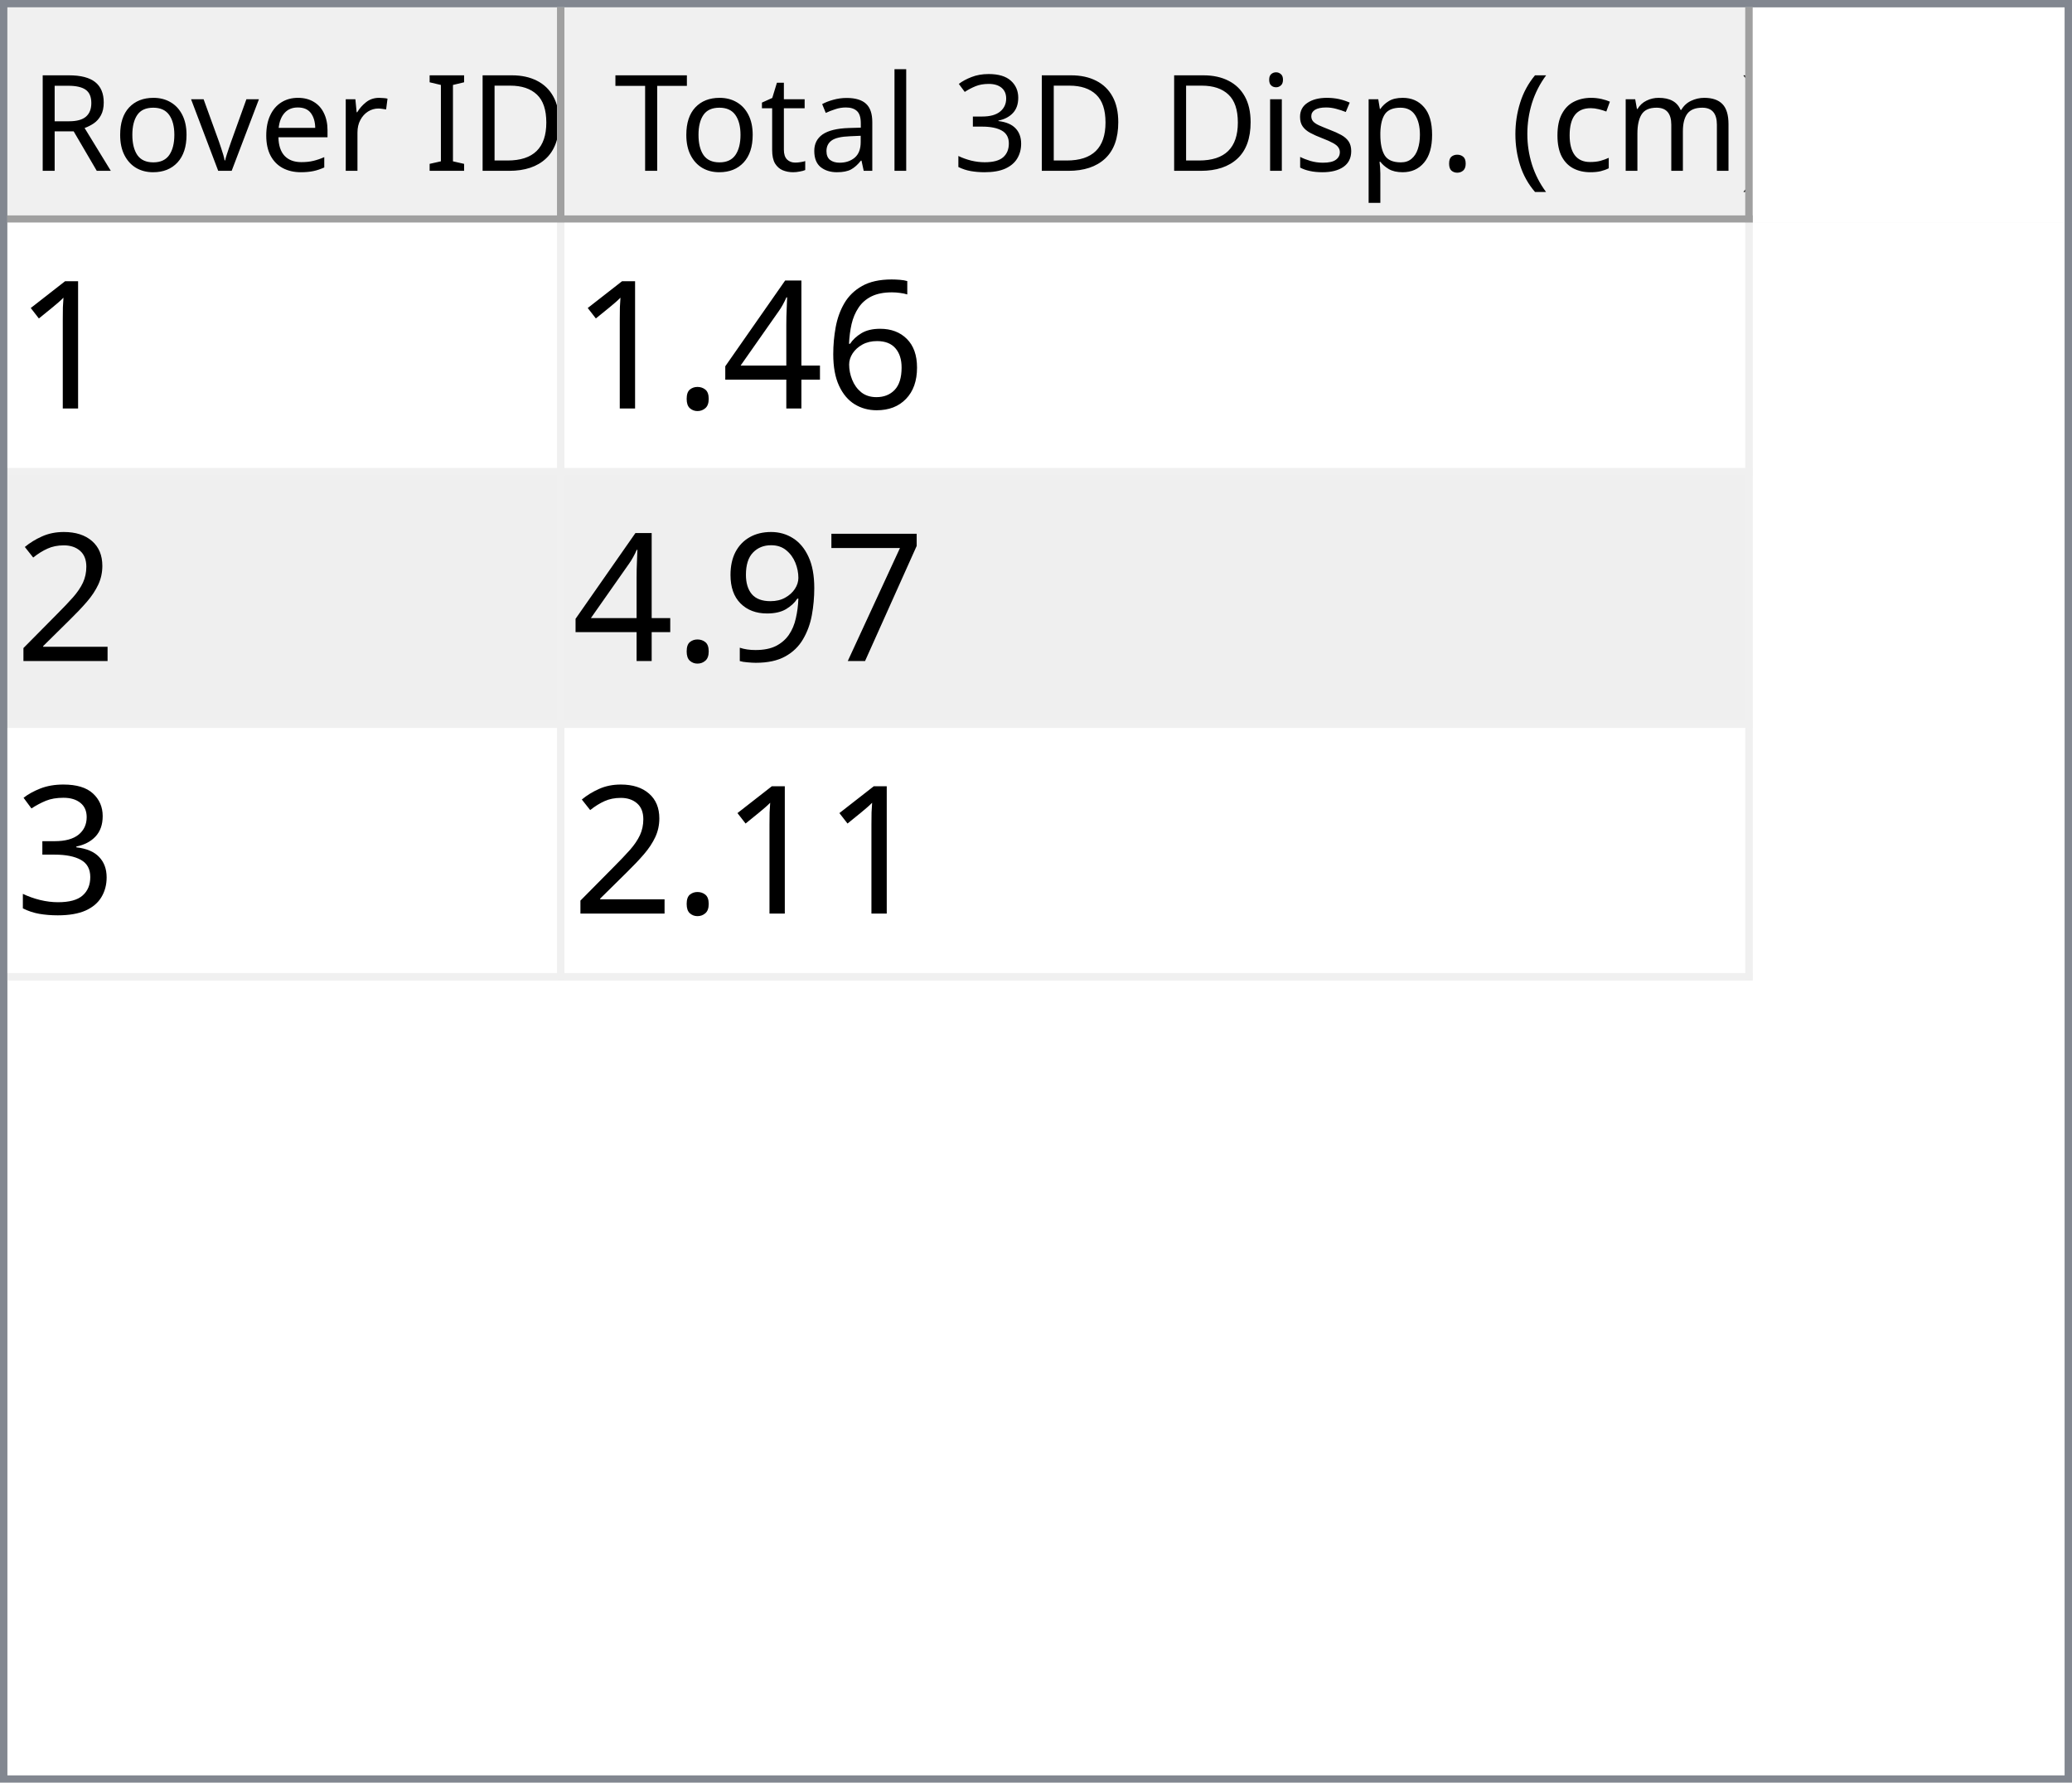
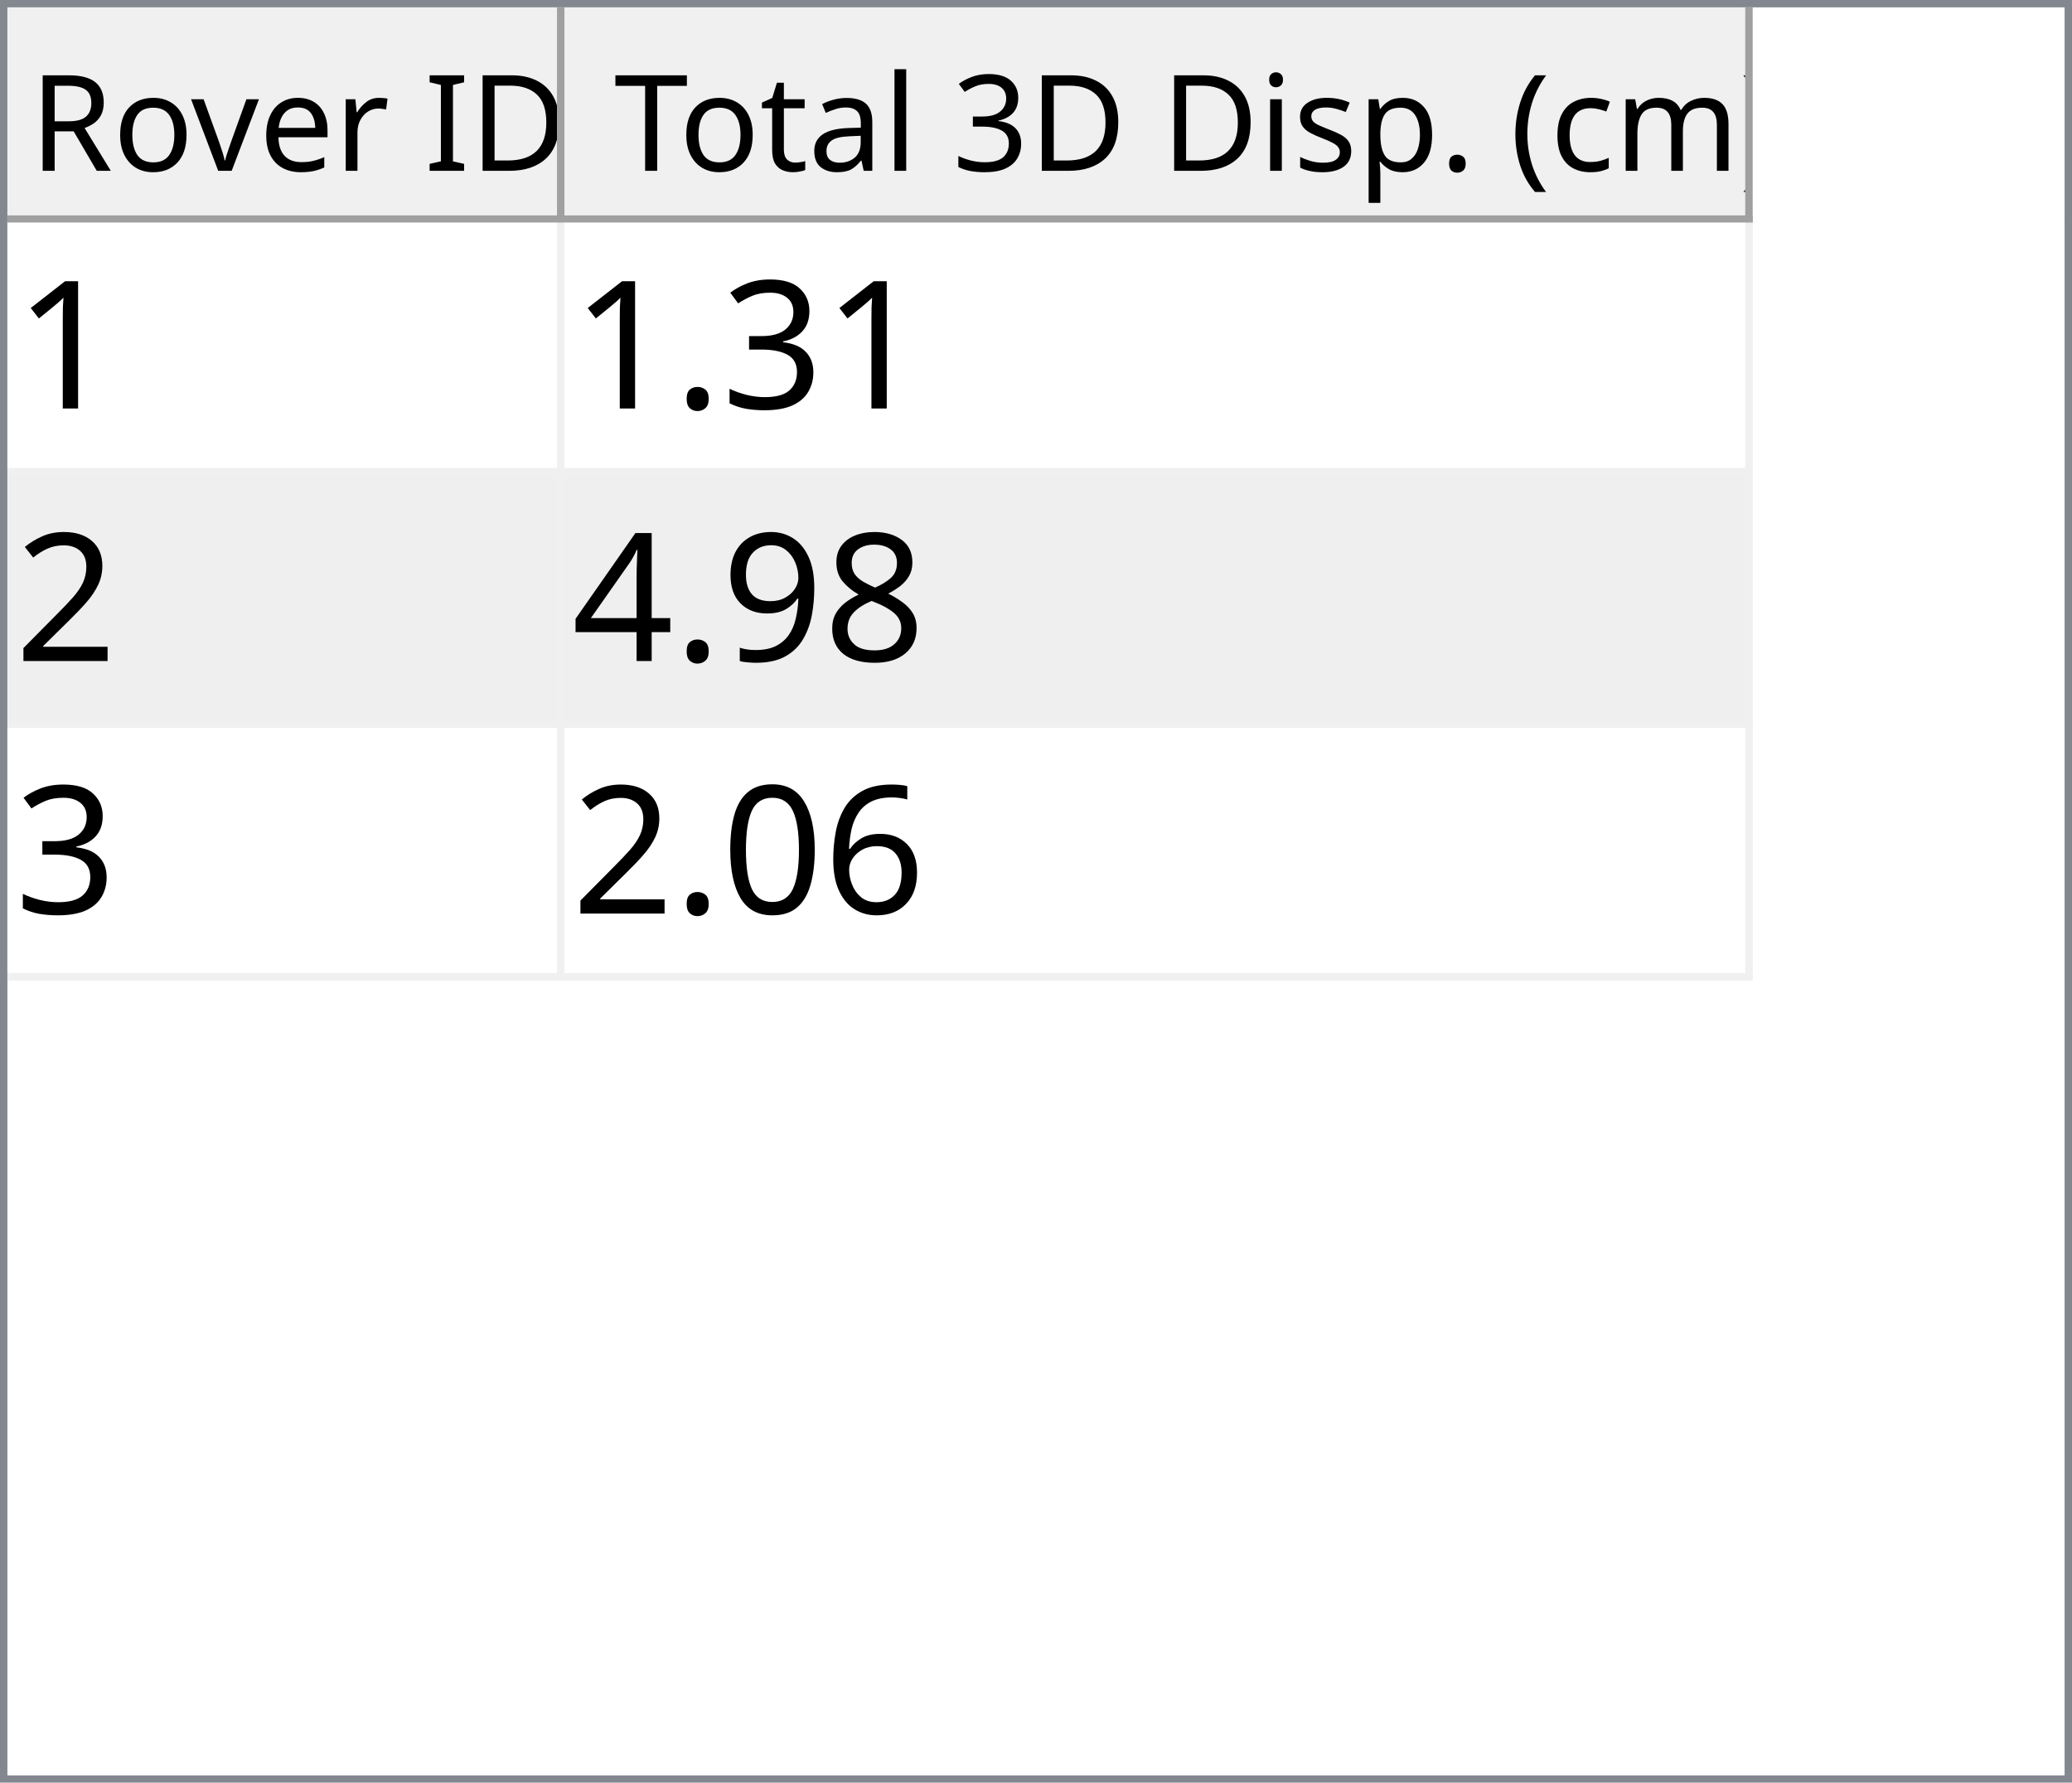
<svg xmlns="http://www.w3.org/2000/svg" style="fill-opacity:1; color-rendering:auto; color-interpolation:auto; text-rendering:auto; stroke:black; stroke-linecap:square; stroke-miterlimit:10; shape-rendering:auto; stroke-opacity:1; fill:black; stroke-dasharray:none; font-weight:normal; stroke-width:1; font-family:'Dialog'; font-style:normal; stroke-linejoin:miter; font-size:12px; stroke-dashoffset:0; image-rendering:auto;" width="279" height="240">
  <defs id="genericDefs" />
  <g>
    <defs id="defs1">
      <clipPath clipPathUnits="userSpaceOnUse" id="clipPath1">
        <path d="M0 0 L279 0 L279 240 L0 240 L0 0 Z" />
      </clipPath>
      <clipPath clipPathUnits="userSpaceOnUse" id="clipPath2">
        <path d="M0 0 L0 240 L279 240 L279 0 Z" />
      </clipPath>
      <clipPath clipPathUnits="userSpaceOnUse" id="clipPath3">
        <path d="M0 0 L0 29 L277 29 L277 0 Z" />
      </clipPath>
      <clipPath clipPathUnits="userSpaceOnUse" id="clipPath4">
        <path d="M0 0 L0 29 L75 29 L75 0 Z" />
      </clipPath>
      <clipPath clipPathUnits="userSpaceOnUse" id="clipPath5">
        <path d="M1 1 L1 28 L74 28 L74 1 Z" />
      </clipPath>
      <clipPath clipPathUnits="userSpaceOnUse" id="clipPath6">
        <path d="M0 0 L0 27 L73 27 L73 0 Z" />
      </clipPath>
      <clipPath clipPathUnits="userSpaceOnUse" id="clipPath7">
        <path d="M-0.5 -0.5 L-0.5 28.5 L74.5 28.5 L74.5 -0.5 Z" />
      </clipPath>
      <clipPath clipPathUnits="userSpaceOnUse" id="clipPath8">
        <path d="M0 0 L0 29 L160 29 L160 0 Z" />
      </clipPath>
      <clipPath clipPathUnits="userSpaceOnUse" id="clipPath9">
        <path d="M1 1 L1 28 L159 28 L159 1 Z" />
      </clipPath>
      <clipPath clipPathUnits="userSpaceOnUse" id="clipPath10">
        <path d="M0 0 L0 27 L158 27 L158 0 Z" />
      </clipPath>
      <clipPath clipPathUnits="userSpaceOnUse" id="clipPath11">
        <path d="M-0.5 -0.5 L-0.5 28.5 L159.5 28.5 L159.5 -0.5 Z" />
      </clipPath>
      <clipPath clipPathUnits="userSpaceOnUse" id="clipPath12">
        <path d="M0 0 L0 209 L277 209 L277 0 Z" />
      </clipPath>
      <clipPath clipPathUnits="userSpaceOnUse" id="clipPath13">
        <path d="M0 0 L0 102 L235 102 L235 0 Z" />
      </clipPath>
      <clipPath clipPathUnits="userSpaceOnUse" id="clipPath14">
        <path d="M-0.5 -0.5 L-0.5 101.5 L234.5 101.5 L234.5 -0.5 Z" />
      </clipPath>
      <clipPath clipPathUnits="userSpaceOnUse" id="clipPath15">
        <path d="M0 0 L0 33 L74 33 L74 0 Z" />
      </clipPath>
      <clipPath clipPathUnits="userSpaceOnUse" id="clipPath16">
        <path d="M0 0 L0 33 L159 33 L159 0 Z" />
      </clipPath>
      <font horiz-adv-x="64.551" id="font1">
        <font-face ascent="107.91" descent="25.098" units-per-em="100" style="font-style:normal; font-family:Segoe UI; font-weight:normal;" />
        <missing-glyph horiz-adv-x="64.551" d="M8.109 0 L8.109 68.266 L56.453 68.266 L56.453 0 L8.109 0 ZM15.328 7.234 L49.219 7.234 L49.219 61.031 L15.328 61.031 L15.328 7.234 Z" />
        <glyph unicode="D" horiz-adv-x="70.117" d="M9.188 0 L9.188 70.016 L28.516 70.016 Q65.531 70.016 65.531 35.891 Q65.531 19.672 55.25 9.836 Q44.969 0 27.734 0 L9.188 0 ZM17.391 62.594 L17.391 7.422 L27.828 7.422 Q41.609 7.422 49.273 14.797 Q56.938 22.172 56.938 35.688 Q56.938 62.594 28.328 62.594 L17.391 62.594 Z" />
        <glyph unicode="I" horiz-adv-x="26.611" d="M17.391 0 L9.188 0 L9.188 70.016 L17.391 70.016 L17.391 0 Z" />
        <glyph unicode=" " horiz-adv-x="27.393" d="" />
        <glyph unicode="r" horiz-adv-x="34.766" d="M34.188 41.891 Q32.078 43.5 28.125 43.5 Q23 43.5 19.555 38.672 Q16.109 33.844 16.109 25.484 L16.109 0 L8.109 0 L8.109 50 L16.109 50 L16.109 39.703 L16.312 39.703 Q18.016 44.969 21.531 47.922 Q25.047 50.875 29.391 50.875 Q32.516 50.875 34.188 50.203 L34.188 41.891 Z" />
        <glyph unicode="e" horiz-adv-x="52.295" d="M48.297 23 L12.984 23 Q13.188 14.656 17.484 10.109 Q21.781 5.562 29.297 5.562 Q37.75 5.562 44.828 11.141 L44.828 3.609 Q38.234 -1.172 27.391 -1.172 Q16.797 -1.172 10.742 5.641 Q4.688 12.453 4.688 24.812 Q4.688 36.469 11.305 43.82 Q17.922 51.172 27.734 51.172 Q37.547 51.172 42.922 44.828 Q48.297 38.484 48.297 27.203 L48.297 23 ZM40.094 29.781 Q40.047 36.719 36.75 40.578 Q33.453 44.438 27.594 44.438 Q21.922 44.438 17.969 40.383 Q14.016 36.328 13.094 29.781 L40.094 29.781 Z" />
        <glyph unicode="v" horiz-adv-x="47.9" d="M47.406 50 L27.484 0 L19.625 0 L0.688 50 L9.469 50 L22.172 13.672 Q23.578 9.672 23.922 6.688 L24.125 6.688 Q24.609 10.453 25.688 13.484 L38.969 50 L47.406 50 Z" />
        <glyph unicode="o" horiz-adv-x="58.594" d="M29 -1.172 Q17.922 -1.172 11.305 5.836 Q4.688 12.844 4.688 24.422 Q4.688 37.016 11.57 44.094 Q18.453 51.172 30.172 51.172 Q41.359 51.172 47.633 44.289 Q53.906 37.406 53.906 25.203 Q53.906 13.234 47.141 6.031 Q40.375 -1.172 29 -1.172 ZM29.594 44.438 Q21.875 44.438 17.383 39.188 Q12.891 33.938 12.891 24.703 Q12.891 15.828 17.43 10.695 Q21.969 5.562 29.594 5.562 Q37.359 5.562 41.531 10.594 Q45.703 15.625 45.703 24.906 Q45.703 34.281 41.531 39.359 Q37.359 44.438 29.594 44.438 Z" />
        <glyph unicode="R" horiz-adv-x="59.814" d="M59.375 0 L49.609 0 L37.891 19.625 Q36.281 22.359 34.766 24.289 Q33.25 26.219 31.664 27.438 Q30.078 28.656 28.25 29.219 Q26.422 29.781 24.125 29.781 L17.391 29.781 L17.391 0 L9.188 0 L9.188 70.016 L30.078 70.016 Q34.672 70.016 38.555 68.867 Q42.438 67.719 45.289 65.375 Q48.141 63.031 49.758 59.547 Q51.375 56.062 51.375 51.375 Q51.375 47.703 50.273 44.656 Q49.172 41.609 47.148 39.211 Q45.125 36.812 42.266 35.133 Q39.406 33.453 35.844 32.516 L35.844 32.328 Q37.594 31.547 38.891 30.547 Q40.188 29.547 41.359 28.18 Q42.531 26.812 43.68 25.078 Q44.828 23.344 46.234 21.047 L59.375 0 ZM17.391 62.594 L17.391 37.203 L28.516 37.203 Q31.594 37.203 34.203 38.133 Q36.812 39.062 38.719 40.797 Q40.625 42.531 41.703 45.047 Q42.781 47.562 42.781 50.688 Q42.781 56.297 39.141 59.445 Q35.5 62.594 28.609 62.594 L17.391 62.594 Z" />
        <glyph unicode=")" horiz-adv-x="30.176" d="M8.297 -15.922 L1.172 -15.922 Q16.406 2.344 16.406 26.812 Q16.406 51.469 1.078 70.016 L8.297 70.016 Q23.531 52.156 23.531 26.703 Q23.531 1.375 8.297 -15.922 Z" />
        <glyph unicode="m" horiz-adv-x="86.133" d="M79.109 0 L71.094 0 L71.094 28.719 Q71.094 37.016 68.531 40.727 Q65.969 44.438 59.906 44.438 Q54.781 44.438 51.195 39.75 Q47.609 35.062 47.609 28.516 L47.609 0 L39.594 0 L39.594 29.688 Q39.594 44.438 28.219 44.438 Q22.953 44.438 19.531 40.016 Q16.109 35.594 16.109 28.516 L16.109 0 L8.109 0 L8.109 50 L16.109 50 L16.109 42.094 L16.312 42.094 Q21.625 51.172 31.844 51.172 Q36.969 51.172 40.773 48.312 Q44.578 45.453 46 40.828 Q51.562 51.172 62.594 51.172 Q79.109 51.172 79.109 30.812 L79.109 0 Z" />
        <glyph unicode="c" horiz-adv-x="46.191" d="M42.188 2.297 Q36.422 -1.172 28.516 -1.172 Q17.828 -1.172 11.258 5.789 Q4.688 12.75 4.688 23.828 Q4.688 36.188 11.766 43.68 Q18.844 51.172 30.672 51.172 Q37.25 51.172 42.281 48.734 L42.281 40.531 Q36.719 44.438 30.375 44.438 Q22.703 44.438 17.797 38.945 Q12.891 33.453 12.891 24.516 Q12.891 15.719 17.508 10.641 Q22.125 5.562 29.891 5.562 Q36.422 5.562 42.188 9.906 L42.188 2.297 Z" />
        <glyph unicode="(" horiz-adv-x="30.176" d="M29.109 -15.922 L21.969 -15.922 Q6.844 1.375 6.844 26.703 Q6.844 52.156 21.969 70.016 L29.203 70.016 Q13.875 51.469 13.875 26.812 Q13.875 2.344 29.109 -15.922 Z" />
        <glyph unicode="." horiz-adv-x="21.68" d="M10.891 -1.078 Q8.641 -1.078 7.055 0.539 Q5.469 2.156 5.469 4.391 Q5.469 6.641 7.055 8.273 Q8.641 9.906 10.891 9.906 Q13.188 9.906 14.797 8.273 Q16.406 6.641 16.406 4.391 Q16.406 2.156 14.797 0.539 Q13.188 -1.078 10.891 -1.078 Z" />
        <glyph unicode="p" horiz-adv-x="58.789" d="M16.312 7.234 L16.109 7.234 L16.109 -23 L8.109 -23 L8.109 50 L16.109 50 L16.109 41.219 L16.312 41.219 Q22.219 51.172 33.594 51.172 Q43.266 51.172 48.688 44.461 Q54.109 37.75 54.109 26.469 Q54.109 13.922 48 6.375 Q41.891 -1.172 31.297 -1.172 Q21.578 -1.172 16.312 7.234 ZM16.109 27.391 L16.109 20.406 Q16.109 14.203 20.141 9.883 Q24.172 5.562 30.375 5.562 Q37.641 5.562 41.773 11.133 Q45.906 16.703 45.906 26.609 Q45.906 34.969 42.047 39.703 Q38.188 44.438 31.594 44.438 Q24.609 44.438 20.359 39.578 Q16.109 34.719 16.109 27.391 Z" />
        <glyph unicode="s" horiz-adv-x="42.432" d="M5.078 1.812 L5.078 10.406 Q11.625 5.562 19.484 5.562 Q30.031 5.562 30.031 12.594 Q30.031 14.594 29.125 15.992 Q28.219 17.391 26.68 18.461 Q25.141 19.531 23.07 20.383 Q21 21.234 18.609 22.172 Q15.281 23.484 12.766 24.828 Q10.25 26.172 8.57 27.859 Q6.891 29.547 6.031 31.695 Q5.172 33.844 5.172 36.719 Q5.172 40.234 6.789 42.945 Q8.406 45.656 11.086 47.484 Q13.766 49.312 17.211 50.242 Q20.656 51.172 24.312 51.172 Q30.812 51.172 35.938 48.922 L35.938 40.828 Q30.422 44.438 23.25 44.438 Q21 44.438 19.195 43.922 Q17.391 43.406 16.094 42.477 Q14.797 41.547 14.086 40.258 Q13.375 38.969 13.375 37.406 Q13.375 35.453 14.086 34.133 Q14.797 32.812 16.164 31.789 Q17.531 30.766 19.484 29.938 Q21.438 29.109 23.922 28.125 Q27.25 26.859 29.883 25.516 Q32.516 24.172 34.375 22.484 Q36.234 20.797 37.234 18.602 Q38.234 16.406 38.234 13.375 Q38.234 9.672 36.602 6.938 Q34.969 4.203 32.234 2.398 Q29.5 0.594 25.93 -0.289 Q22.359 -1.172 18.453 -1.172 Q10.75 -1.172 5.078 1.812 Z" />
        <glyph unicode="i" horiz-adv-x="24.219" d="M12.203 62.703 Q10.062 62.703 8.547 64.164 Q7.031 65.625 7.031 67.875 Q7.031 70.125 8.547 71.609 Q10.062 73.094 12.203 73.094 Q14.406 73.094 15.945 71.609 Q17.484 70.125 17.484 67.875 Q17.484 65.719 15.945 64.211 Q14.406 62.703 12.203 62.703 ZM16.109 0 L8.109 0 L8.109 50 L16.109 50 L16.109 0 Z" />
        <glyph unicode="3" horiz-adv-x="53.906" d="M46.531 19.828 Q46.531 15.094 44.75 11.211 Q42.969 7.328 39.719 4.57 Q36.469 1.812 31.93 0.297 Q27.391 -1.219 21.922 -1.219 Q11.922 -1.219 6 2.594 L6 11.188 Q13.094 5.609 22.219 5.609 Q25.875 5.609 28.828 6.539 Q31.781 7.469 33.906 9.227 Q36.031 10.984 37.18 13.477 Q38.328 15.969 38.328 19.094 Q38.328 32.812 18.797 32.812 L12.984 32.812 L12.984 39.594 L18.5 39.594 Q35.797 39.594 35.797 52.484 Q35.797 64.406 22.609 64.406 Q15.188 64.406 8.688 59.422 L8.688 67.188 Q15.375 71.188 24.609 71.188 Q29 71.188 32.57 69.969 Q36.141 68.75 38.68 66.555 Q41.219 64.359 42.609 61.281 Q44 58.203 44 54.5 Q44 40.672 30.031 36.719 L30.031 36.531 Q33.594 36.141 36.625 34.797 Q39.656 33.453 41.852 31.305 Q44.047 29.156 45.289 26.25 Q46.531 23.344 46.531 19.828 Z" />
        <glyph unicode="l" horiz-adv-x="24.219" d="M16.109 0 L8.109 0 L8.109 74.031 L16.109 74.031 L16.109 0 Z" />
        <glyph unicode="a" horiz-adv-x="50.879" d="M43.891 0 L35.891 0 L35.891 7.812 L35.688 7.812 Q30.469 -1.172 20.312 -1.172 Q12.844 -1.172 8.617 2.781 Q4.391 6.734 4.391 13.281 Q4.391 27.297 20.906 29.594 L35.891 31.688 Q35.891 44.438 25.594 44.438 Q16.547 44.438 9.281 38.281 L9.281 46.484 Q16.656 51.172 26.266 51.172 Q43.891 51.172 43.891 32.516 L43.891 0 ZM35.891 25.297 L23.828 23.641 Q18.266 22.859 15.43 20.875 Q12.594 18.891 12.594 13.875 Q12.594 10.203 15.211 7.883 Q17.828 5.562 22.172 5.562 Q28.125 5.562 32.008 9.742 Q35.891 13.922 35.891 20.312 L35.891 25.297 Z" />
        <glyph unicode="t" horiz-adv-x="33.887" d="M31.297 0.484 Q28.469 -1.078 23.828 -1.078 Q10.688 -1.078 10.688 13.578 L10.688 43.172 L2.094 43.172 L2.094 50 L10.688 50 L10.688 62.203 L18.703 64.797 L18.703 50 L31.297 50 L31.297 43.172 L18.703 43.172 L18.703 14.984 Q18.703 9.969 20.414 7.82 Q22.125 5.672 26.078 5.672 Q29.109 5.672 31.297 7.328 L31.297 0.484 Z" />
        <glyph unicode="T" horiz-adv-x="52.393" d="M50.594 62.594 L30.375 62.594 L30.375 0 L22.172 0 L22.172 62.594 L2 62.594 L2 70.016 L50.594 70.016 L50.594 62.594 Z" />
      </font>
      <font horiz-adv-x="75.0" id="font2">
        <font-face ascent="100.537" descent="21.973" units-per-em="100" style="font-style:normal; font-family:sans-serif; font-weight:normal;" />
        <missing-glyph horiz-adv-x="75.0" d="M12.5 0 L12.5 62.5 L62.5 62.5 L62.5 0 L12.5 0 ZM14.062 1.562 L60.938 1.562 L60.938 60.938 L14.062 60.938 L14.062 1.562 Z" />
        <glyph unicode="1" horiz-adv-x="55.615" d="M37.25 0 L28.469 0 L28.469 56 Q25.297 52.984 20.141 49.953 Q14.984 46.922 10.891 45.406 L10.891 53.906 Q18.266 57.375 23.781 62.305 Q29.297 67.234 31.594 71.875 L37.25 71.875 L37.25 0 Z" />
-         <glyph unicode="6" horiz-adv-x="55.615" d="M49.75 54.047 L41.016 53.375 Q39.844 58.547 37.703 60.891 Q34.125 64.656 28.906 64.656 Q24.703 64.656 21.531 62.312 Q17.391 59.281 14.992 53.469 Q12.594 47.656 12.5 36.922 Q15.672 41.75 20.266 44.094 Q24.859 46.438 29.891 46.438 Q38.672 46.438 44.852 39.969 Q51.031 33.5 51.031 23.25 Q51.031 16.5 48.125 10.719 Q45.219 4.938 40.141 1.859 Q35.062 -1.219 28.609 -1.219 Q17.625 -1.219 10.695 6.859 Q3.766 14.938 3.766 33.5 Q3.766 54.25 11.422 63.672 Q18.109 71.875 29.438 71.875 Q37.891 71.875 43.289 67.141 Q48.688 62.406 49.75 54.047 ZM13.875 23.188 Q13.875 18.656 15.797 14.508 Q17.719 10.359 21.188 8.18 Q24.656 6 28.469 6 Q34.031 6 38.039 10.492 Q42.047 14.984 42.047 22.703 Q42.047 30.125 38.086 34.398 Q34.125 38.672 28.125 38.672 Q22.172 38.672 18.023 34.398 Q13.875 30.125 13.875 23.188 Z" />
-         <glyph unicode="4" horiz-adv-x="55.615" d="M32.328 0 L32.328 17.141 L1.266 17.141 L1.266 25.203 L33.938 71.578 L41.109 71.578 L41.109 25.203 L50.781 25.203 L50.781 17.141 L41.109 17.141 L41.109 0 L32.328 0 ZM32.328 25.203 L32.328 57.469 L9.906 25.203 L32.328 25.203 Z" />
+         <glyph unicode="3" horiz-adv-x="55.615" d="M4.203 18.891 L12.984 20.062 Q14.5 12.594 18.141 9.297 Q21.781 6 27 6 Q33.203 6 37.477 10.297 Q41.75 14.594 41.75 20.953 Q41.75 27 37.797 30.93 Q33.844 34.859 27.734 34.859 Q25.25 34.859 21.531 33.891 L22.516 41.609 Q23.391 41.5 23.922 41.5 Q29.547 41.5 34.039 44.43 Q38.531 47.359 38.531 53.469 Q38.531 58.297 35.258 61.477 Q31.984 64.656 26.812 64.656 Q21.688 64.656 18.266 61.43 Q14.844 58.203 13.875 51.766 L5.078 53.328 Q6.688 62.156 12.398 67.016 Q18.109 71.875 26.609 71.875 Q32.469 71.875 37.398 69.359 Q42.328 66.844 44.945 62.5 Q47.562 58.156 47.562 53.266 Q47.562 48.641 45.07 44.828 Q42.578 41.016 37.703 38.766 Q44.047 37.312 47.562 32.695 Q51.078 28.078 51.078 21.141 Q51.078 11.766 44.242 5.25 Q37.406 -1.266 26.953 -1.266 Q17.531 -1.266 11.305 4.352 Q5.078 9.969 4.203 18.891 Z" />
        <glyph unicode="." horiz-adv-x="27.783" d="M9.078 0 L9.078 10.016 L19.094 10.016 L19.094 0 L9.078 0 Z" />
        <glyph unicode="2" horiz-adv-x="55.615" d="M50.344 8.453 L50.344 0 L3.031 0 Q2.938 3.172 4.047 6.109 Q5.859 10.938 9.836 15.625 Q13.812 20.312 21.344 26.469 Q33.016 36.031 37.117 41.625 Q41.219 47.219 41.219 52.203 Q41.219 57.422 37.477 61.008 Q33.734 64.594 27.734 64.594 Q21.391 64.594 17.578 60.789 Q13.766 56.984 13.719 50.25 L4.688 51.172 Q5.609 61.281 11.664 66.578 Q17.719 71.875 27.938 71.875 Q38.234 71.875 44.242 66.164 Q50.25 60.453 50.25 52 Q50.25 47.703 48.492 43.555 Q46.734 39.406 42.656 34.812 Q38.578 30.219 29.109 22.219 Q21.188 15.578 18.945 13.211 Q16.703 10.844 15.234 8.453 L50.344 8.453 Z" />
-         <glyph unicode="7" horiz-adv-x="55.615" d="M4.734 62.203 L4.734 70.656 L51.078 70.656 L51.078 63.812 Q44.234 56.547 37.523 44.484 Q30.812 32.422 27.156 19.672 Q24.516 10.688 23.781 0 L14.75 0 Q14.891 8.453 18.062 20.414 Q21.234 32.375 27.172 43.484 Q33.109 54.594 39.797 62.203 L4.734 62.203 Z" />
+         <glyph unicode="8" horiz-adv-x="55.615" d="M17.672 38.812 Q12.203 40.828 9.57 44.539 Q6.938 48.25 6.938 53.422 Q6.938 61.234 12.555 66.555 Q18.172 71.875 27.484 71.875 Q36.859 71.875 42.578 66.43 Q48.297 60.984 48.297 53.172 Q48.297 48.188 45.68 44.508 Q43.062 40.828 37.75 38.812 Q44.344 36.672 47.781 31.883 Q51.219 27.094 51.219 20.453 Q51.219 11.281 44.727 5.031 Q38.234 -1.219 27.641 -1.219 Q17.047 -1.219 10.547 5.055 Q4.047 11.328 4.047 20.703 Q4.047 27.688 7.594 32.398 Q11.141 37.109 17.672 38.812 ZM15.922 53.719 Q15.922 48.641 19.195 45.414 Q22.469 42.188 27.688 42.188 Q32.766 42.188 36.016 45.383 Q39.266 48.578 39.266 53.219 Q39.266 58.062 35.914 61.359 Q32.562 64.656 27.594 64.656 Q22.562 64.656 19.242 61.43 Q15.922 58.203 15.922 53.719 ZM13.094 20.656 Q13.094 16.891 14.875 13.375 Q16.656 9.859 20.172 7.93 Q23.688 6 27.734 6 Q34.031 6 38.133 10.055 Q42.234 14.109 42.234 20.359 Q42.234 26.703 38.016 30.859 Q33.797 35.016 27.438 35.016 Q21.234 35.016 17.164 30.914 Q13.094 26.812 13.094 20.656 Z" />
        <glyph unicode="9" horiz-adv-x="55.615" d="M5.469 16.547 L13.922 17.328 Q14.984 11.375 18.016 8.688 Q21.047 6 25.781 6 Q29.828 6 32.883 7.859 Q35.938 9.719 37.891 12.82 Q39.844 15.922 41.164 21.195 Q42.484 26.469 42.484 31.938 Q42.484 32.516 42.438 33.688 Q39.797 29.5 35.234 26.883 Q30.672 24.266 25.344 24.266 Q16.453 24.266 10.305 30.711 Q4.156 37.156 4.156 47.703 Q4.156 58.594 10.578 65.234 Q17 71.875 26.656 71.875 Q33.641 71.875 39.43 68.117 Q45.219 64.359 48.219 57.398 Q51.219 50.438 51.219 37.25 Q51.219 23.531 48.242 15.406 Q45.266 7.281 39.383 3.031 Q33.5 -1.219 25.594 -1.219 Q17.188 -1.219 11.867 3.445 Q6.547 8.109 5.469 16.547 ZM41.453 48.141 Q41.453 55.719 37.43 60.156 Q33.406 64.594 27.734 64.594 Q21.875 64.594 17.531 59.812 Q13.188 55.031 13.188 47.406 Q13.188 40.578 17.312 36.305 Q21.438 32.031 27.484 32.031 Q33.594 32.031 37.523 36.305 Q41.453 40.578 41.453 48.141 Z" />
-         <glyph unicode="3" horiz-adv-x="55.615" d="M4.203 18.891 L12.984 20.062 Q14.5 12.594 18.141 9.297 Q21.781 6 27 6 Q33.203 6 37.477 10.297 Q41.75 14.594 41.75 20.953 Q41.75 27 37.797 30.93 Q33.844 34.859 27.734 34.859 Q25.25 34.859 21.531 33.891 L22.516 41.609 Q23.391 41.5 23.922 41.5 Q29.547 41.5 34.039 44.43 Q38.531 47.359 38.531 53.469 Q38.531 58.297 35.258 61.477 Q31.984 64.656 26.812 64.656 Q21.688 64.656 18.266 61.43 Q14.844 58.203 13.875 51.766 L5.078 53.328 Q6.688 62.156 12.398 67.016 Q18.109 71.875 26.609 71.875 Q32.469 71.875 37.398 69.359 Q42.328 66.844 44.945 62.5 Q47.562 58.156 47.562 53.266 Q47.562 48.641 45.07 44.828 Q42.578 41.016 37.703 38.766 Q44.047 37.312 47.562 32.695 Q51.078 28.078 51.078 21.141 Q51.078 11.766 44.242 5.25 Q37.406 -1.266 26.953 -1.266 Q17.531 -1.266 11.305 4.352 Q5.078 9.969 4.203 18.891 Z" />
+         <glyph unicode="4" horiz-adv-x="55.615" d="M32.328 0 L32.328 17.141 L1.266 17.141 L1.266 25.203 L33.938 71.578 L41.109 71.578 L41.109 25.203 L50.781 25.203 L50.781 17.141 L41.109 17.141 L41.109 0 L32.328 0 ZM32.328 25.203 L32.328 57.469 L9.906 25.203 L32.328 25.203 Z" />
+         <glyph unicode="6" horiz-adv-x="55.615" d="M49.75 54.047 L41.016 53.375 Q39.844 58.547 37.703 60.891 Q34.125 64.656 28.906 64.656 Q24.703 64.656 21.531 62.312 Q17.391 59.281 14.992 53.469 Q12.594 47.656 12.5 36.922 Q15.672 41.75 20.266 44.094 Q24.859 46.438 29.891 46.438 Q38.672 46.438 44.852 39.969 Q51.031 33.5 51.031 23.25 Q51.031 16.5 48.125 10.719 Q45.219 4.938 40.141 1.859 Q35.062 -1.219 28.609 -1.219 Q17.625 -1.219 10.695 6.859 Q3.766 14.938 3.766 33.5 Q3.766 54.25 11.422 63.672 Q18.109 71.875 29.438 71.875 Q37.891 71.875 43.289 67.141 Q48.688 62.406 49.75 54.047 ZM13.875 23.188 Q13.875 18.656 15.797 14.508 Q17.719 10.359 21.188 8.18 Q24.656 6 28.469 6 Q34.031 6 38.039 10.492 Q42.047 14.984 42.047 22.703 Q42.047 30.125 38.086 34.398 Q34.125 38.672 28.125 38.672 Q22.172 38.672 18.023 34.398 Q13.875 30.125 13.875 23.188 Z" />
+         <glyph unicode="0" horiz-adv-x="55.615" d="M4.156 35.297 Q4.156 48 6.766 55.742 Q9.375 63.484 14.523 67.68 Q19.672 71.875 27.484 71.875 Q33.25 71.875 37.594 69.555 Q41.938 67.234 44.773 62.867 Q47.609 58.5 49.219 52.227 Q50.828 45.953 50.828 35.297 Q50.828 22.703 48.242 14.969 Q45.656 7.234 40.508 3.008 Q35.359 -1.219 27.484 -1.219 Q17.141 -1.219 11.234 6.203 Q4.156 15.141 4.156 35.297 ZM13.188 35.297 Q13.188 17.672 17.312 11.836 Q21.438 6 27.484 6 Q33.547 6 37.672 11.859 Q41.797 17.719 41.797 35.297 Q41.797 52.984 37.672 58.789 Q33.547 64.594 27.391 64.594 Q21.344 64.594 17.719 59.469 Q13.188 52.938 13.188 35.297 Z" />
      </font>
    </defs>
    <g style="fill:white; stroke:white;">
      <rect x="0" y="0" width="279" style="clip-path:url(#clipPath1); stroke:none;" height="240" />
    </g>
    <g style="fill:white; text-rendering:optimizeSpeed; color-rendering:optimizeSpeed; image-rendering:optimizeSpeed; shape-rendering:crispEdges; stroke:white; color-interpolation:sRGB;">
      <rect x="0" width="279" height="240" y="0" style="stroke:none;" />
      <path style="stroke:none;" d="M0 240 L279 240 L279 0 L0 0 Z" />
    </g>
    <g style="fill:rgb(240,240,240); font-size:18px; font-family:'Segoe UI'; stroke:rgb(240,240,240);">
      <rect x="0" y="0" width="279" style="clip-path:url(#clipPath2); stroke:none;" height="240" />
    </g>
    <g style="fill:rgb(130,135,144); font-size:18px; font-family:'Segoe UI'; stroke:rgb(130,135,144);">
      <path d="M0 0 L279 0 L279 240 L0 240 L0 0 ZM1 1 L278 1 L278 239 L1 239 L1 1 Z" style="fill-rule:evenodd; clip-path:url(#clipPath2); stroke:none;" />
    </g>
    <g style="fill:white; font-size:18px; font-family:'Segoe UI'; stroke:white;" transform="translate(1,1)">
      <rect x="0" y="0" width="277" style="clip-path:url(#clipPath3); stroke:none;" height="29" />
    </g>
    <g style="fill:rgb(240,240,240); font-size:18px; font-family:'Segoe UI'; stroke:rgb(240,240,240);" transform="translate(1,1)">
      <rect x="0" y="0" width="75" style="clip-path:url(#clipPath4); stroke:none;" height="29" />
    </g>
    <g style="font-family:'Segoe UI'; font-size:18px;" transform="translate(2,2)">
      <text x="2" xml:space="preserve" y="21" style="clip-path:url(#clipPath6); stroke:none;">Rover ID</text>
    </g>
    <g transform="translate(1.5,1.5)" style="fill:rgb(160,160,160); font-size:18px; font-family:'Segoe UI'; stroke:rgb(160,160,160); stroke-linejoin:bevel;">
      <line x1="74" x2="74" y1="0" style="fill:none; clip-path:url(#clipPath7);" y2="28" />
    </g>
    <g transform="matrix(1,0,0,1,1,1) translate(0.5,0.5)" style="fill:rgb(160,160,160); font-size:18px; font-family:'Segoe UI'; stroke:rgb(160,160,160); stroke-linejoin:bevel;">
      <line x1="0" x2="74" y1="28" style="fill:none; clip-path:url(#clipPath7);" y2="28" />
    </g>
    <g style="fill:rgb(240,240,240); font-size:18px; font-family:'Segoe UI'; stroke:rgb(240,240,240);" transform="translate(76,1)">
      <rect x="0" y="0" width="160" style="clip-path:url(#clipPath8); stroke:none;" height="29" />
    </g>
    <g style="font-family:'Segoe UI'; font-size:18px;" transform="translate(77,2)">
      <text x="1" xml:space="preserve" y="21" style="clip-path:url(#clipPath10); stroke:none;"> Total 3D Disp. (cm)</text>
    </g>
    <g transform="translate(76.5,1.5)" style="fill:rgb(160,160,160); font-size:18px; font-family:'Segoe UI'; stroke:rgb(160,160,160); stroke-linejoin:bevel;">
      <line x1="159" x2="159" y1="0" style="fill:none; clip-path:url(#clipPath11);" y2="28" />
    </g>
    <g transform="matrix(1,0,0,1,76,1) translate(0.5,0.5)" style="fill:rgb(160,160,160); font-size:18px; font-family:'Segoe UI'; stroke:rgb(160,160,160); stroke-linejoin:bevel;">
      <line x1="0" x2="159" y1="28" style="fill:none; clip-path:url(#clipPath11);" y2="28" />
    </g>
    <g style="fill:white; font-size:18px; font-family:'Segoe UI'; stroke:white;" transform="translate(1,30)">
      <rect x="0" y="0" width="277" style="clip-path:url(#clipPath12); stroke:none;" height="209" />
    </g>
    <g style="fill:rgb(240,240,240); font-size:24px; font-family:sans-serif; stroke:rgb(240,240,240);" transform="translate(1,30)">
      <rect x="0" y="0" width="235" style="clip-path:url(#clipPath13); stroke:none;" height="102" />
      <line transform="translate(0.5,0.5)" x1="0" x2="234" y1="33" style="clip-path:url(#clipPath14); fill:none; stroke-linejoin:bevel;" y2="33" />
    </g>
    <g transform="matrix(1,0,0,1,1,30) translate(0.5,0.5)" style="fill:rgb(240,240,240); font-size:24px; font-family:sans-serif; stroke:rgb(240,240,240); stroke-linejoin:bevel;">
      <line x1="0" x2="234" y1="67" style="fill:none; clip-path:url(#clipPath14);" y2="67" />
    </g>
    <g transform="matrix(1,0,0,1,1,30) translate(0.5,0.5)" style="fill:rgb(240,240,240); font-size:24px; font-family:sans-serif; stroke:rgb(240,240,240); stroke-linejoin:bevel;">
      <line x1="0" x2="234" y1="101" style="fill:none; clip-path:url(#clipPath14);" y2="101" />
    </g>
    <g transform="matrix(1,0,0,1,1,30) translate(0.5,0.5)" style="fill:rgb(240,240,240); font-size:24px; font-family:sans-serif; stroke:rgb(240,240,240); stroke-linejoin:bevel;">
      <line x1="74" x2="74" y1="0" style="fill:none; clip-path:url(#clipPath14);" y2="101" />
    </g>
    <g transform="matrix(1,0,0,1,1,30) translate(0.5,0.5)" style="fill:rgb(240,240,240); font-size:24px; font-family:sans-serif; stroke:rgb(240,240,240); stroke-linejoin:bevel;">
      <line x1="234" x2="234" y1="0" style="fill:none; clip-path:url(#clipPath14);" y2="101" />
    </g>
    <g style="fill:white; font-size:24px; font-family:sans-serif; stroke:white;" transform="matrix(1,0,0,1,1,30)">
      <rect x="0" y="0" width="74" style="clip-path:url(#clipPath15); stroke:none;" height="33" />
      <text x="1" y="25" style="fill:black; clip-path:url(#clipPath15); stroke:none;" xml:space="preserve">1</text>
    </g>
    <g style="fill:white; font-size:24px; font-family:sans-serif; stroke:white;" transform="matrix(1,0,0,1,1,30) translate(75,0)">
      <rect x="0" y="0" width="159" style="clip-path:url(#clipPath16); stroke:none;" height="33" />
-       <text x="1" y="25" style="fill:black; clip-path:url(#clipPath16); stroke:none;" xml:space="preserve">1.46</text>
+       <text x="1" y="25" style="fill:black; clip-path:url(#clipPath16); stroke:none;" xml:space="preserve">1.31</text>
    </g>
    <g style="fill:rgb(239,239,239); font-size:24px; font-family:sans-serif; stroke:rgb(239,239,239);" transform="matrix(1,0,0,1,1,30) translate(0,34)">
      <rect x="0" y="0" width="74" style="clip-path:url(#clipPath15); stroke:none;" height="33" />
      <text x="1" y="25" style="fill:black; clip-path:url(#clipPath15); stroke:none;" xml:space="preserve">2</text>
    </g>
    <g style="fill:rgb(239,239,239); font-size:24px; font-family:sans-serif; stroke:rgb(239,239,239);" transform="matrix(1,0,0,1,1,30) translate(75,34)">
      <rect x="0" y="0" width="159" style="clip-path:url(#clipPath16); stroke:none;" height="33" />
-       <text x="1" y="25" style="fill:black; clip-path:url(#clipPath16); stroke:none;" xml:space="preserve">4.97</text>
+       <text x="1" y="25" style="fill:black; clip-path:url(#clipPath16); stroke:none;" xml:space="preserve">4.98</text>
    </g>
    <g style="fill:white; font-size:24px; font-family:sans-serif; stroke:white;" transform="matrix(1,0,0,1,1,30) translate(0,68)">
      <rect x="0" y="0" width="74" style="clip-path:url(#clipPath15); stroke:none;" height="33" />
      <text x="1" y="25" style="fill:black; clip-path:url(#clipPath15); stroke:none;" xml:space="preserve">3</text>
    </g>
    <g style="fill:white; font-size:24px; font-family:sans-serif; stroke:white;" transform="matrix(1,0,0,1,1,30) translate(75,68)">
      <rect x="0" y="0" width="159" style="clip-path:url(#clipPath16); stroke:none;" height="33" />
-       <text x="1" y="25" style="fill:black; clip-path:url(#clipPath16); stroke:none;" xml:space="preserve">2.11</text>
+       <text x="1" y="25" style="fill:black; clip-path:url(#clipPath16); stroke:none;" xml:space="preserve">2.06</text>
    </g>
  </g>
</svg>
